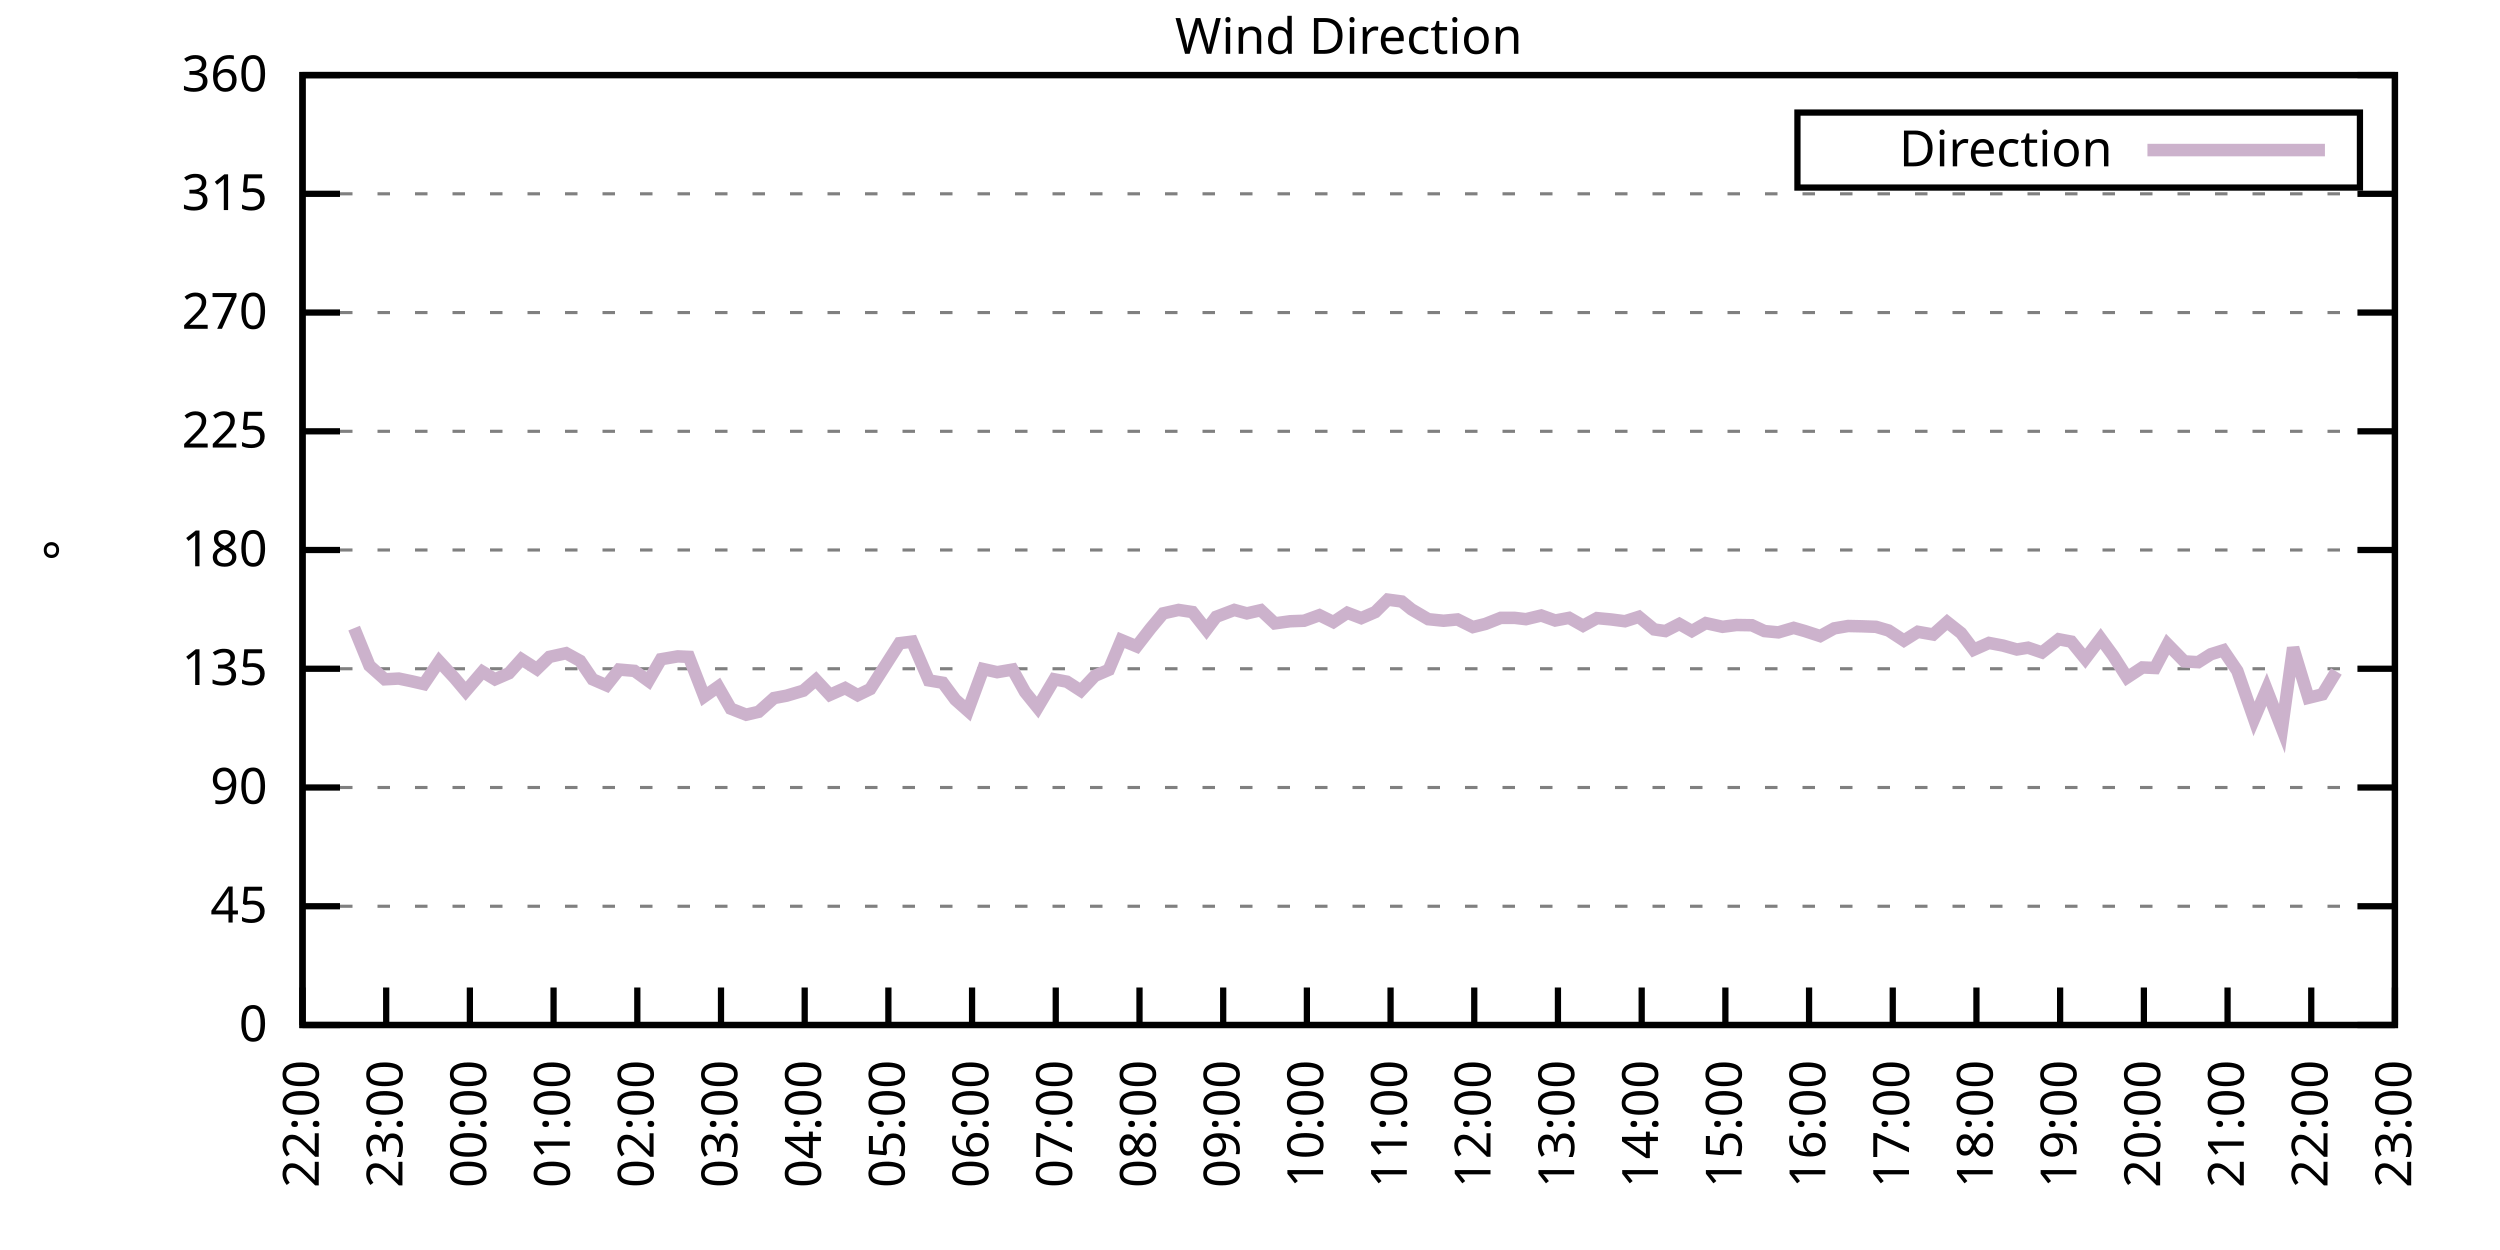
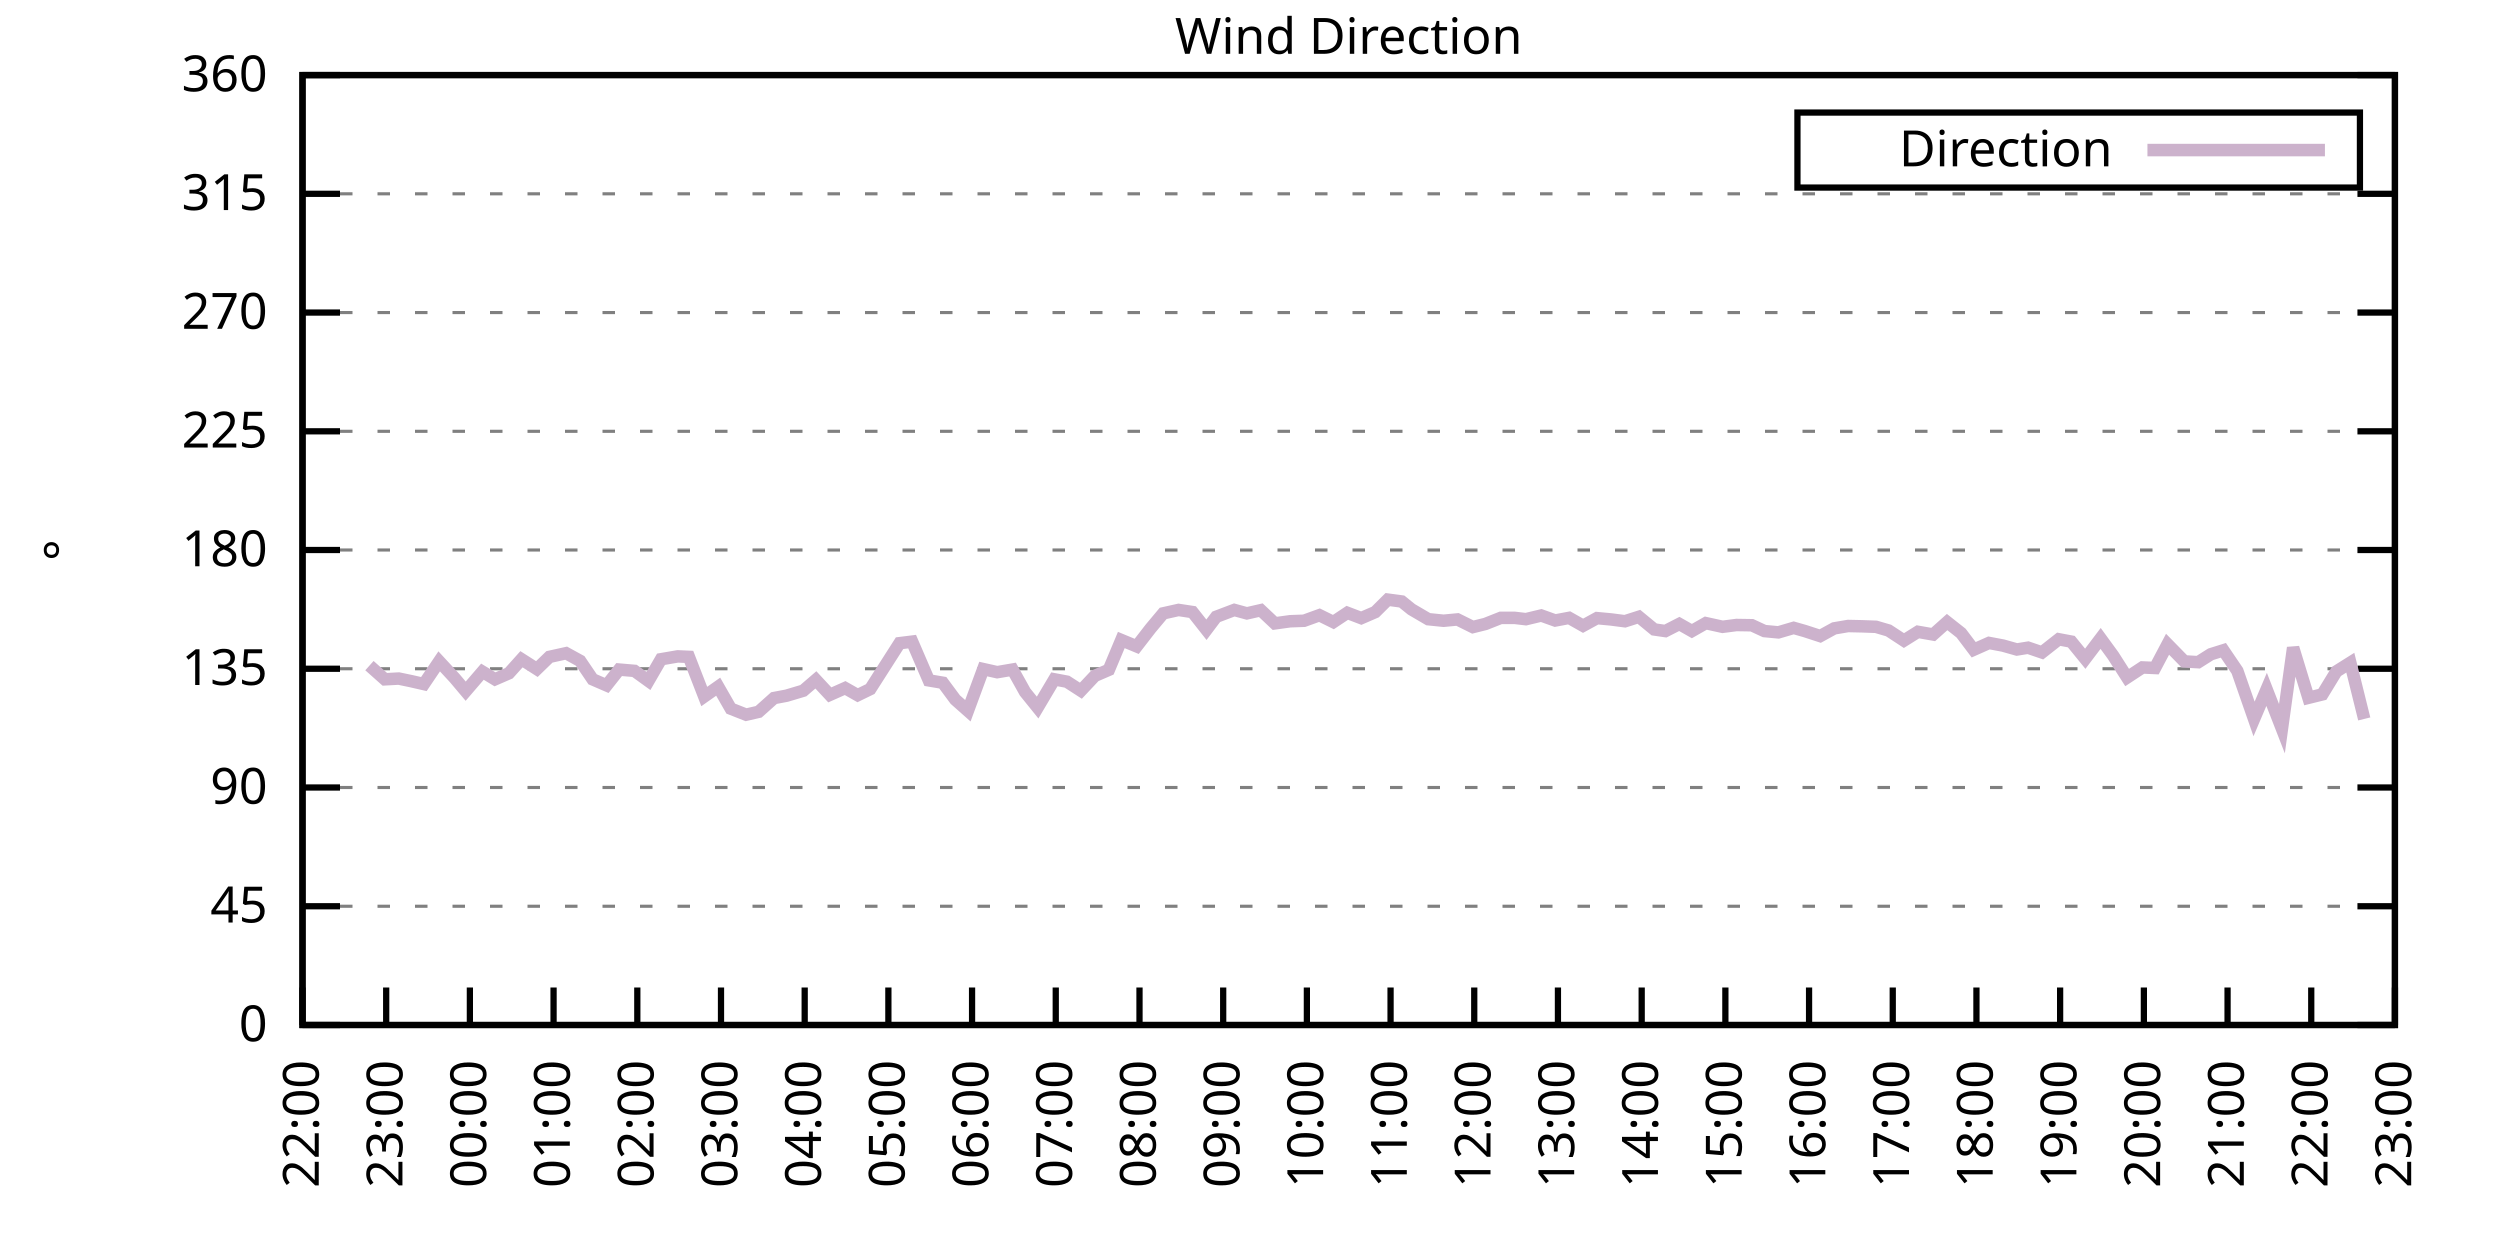
<svg xmlns="http://www.w3.org/2000/svg" xmlns:xlink="http://www.w3.org/1999/xlink" width="400" height="200" viewBox="0 0 400 200">
  <g id="gnuplot_canvas">
    <rect x="0" y="0" width="400" height="200" fill="none" />
    <defs>
      <circle id="gpDot" r="0.5" stroke-width="0.5" stroke="currentColor" />
      <path id="gpPt0" stroke-width="0.333" stroke="currentColor" d="M-1,0 h2 M0,-1 v2" />
      <path id="gpPt1" stroke-width="0.333" stroke="currentColor" d="M-1,-1 L1,1 M1,-1 L-1,1" />
      <path id="gpPt2" stroke-width="0.333" stroke="currentColor" d="M-1,0 L1,0 M0,-1 L0,1 M-1,-1 L1,1 M-1,1 L1,-1" />
      <rect id="gpPt3" stroke-width="0.333" stroke="currentColor" x="-1" y="-1" width="2" height="2" />
      <rect id="gpPt4" stroke-width="0.333" stroke="currentColor" fill="currentColor" x="-1" y="-1" width="2" height="2" />
      <circle id="gpPt5" stroke-width="0.333" stroke="currentColor" cx="0" cy="0" r="1" />
      <use xlink:href="#gpPt5" id="gpPt6" fill="currentColor" stroke="none" />
      <path id="gpPt7" stroke-width="0.333" stroke="currentColor" d="M0,-1.33 L-1.33,0.67 L1.33,0.67 z" />
      <use xlink:href="#gpPt7" id="gpPt8" fill="currentColor" stroke="none" />
      <use xlink:href="#gpPt7" id="gpPt9" stroke="currentColor" transform="rotate(180)" />
      <use xlink:href="#gpPt9" id="gpPt10" fill="currentColor" stroke="none" />
      <use xlink:href="#gpPt3" id="gpPt11" stroke="currentColor" transform="rotate(45)" />
      <use xlink:href="#gpPt11" id="gpPt12" fill="currentColor" stroke="none" />
      <path id="gpPt13" stroke-width="0.333" stroke="currentColor" d="M0,1.330 L1.265,0.411 L0.782,-1.067 L-0.782,-1.076 L-1.265,0.411 z" />
      <use xlink:href="#gpPt13" id="gpPt14" fill="currentColor" stroke="none" />
      <filter id="textbox" filterUnits="objectBoundingBox" x="0" y="0" height="1" width="1">
        <feFlood flood-color="white" flood-opacity="1" result="bgnd" />
        <feComposite in="SourceGraphic" in2="bgnd" operator="atop" />
      </filter>
      <filter id="greybox" filterUnits="objectBoundingBox" x="0" y="0" height="1" width="1">
        <feFlood flood-color="lightgrey" flood-opacity="1" result="grey" />
        <feComposite in="SourceGraphic" in2="grey" operator="atop" />
      </filter>
    </defs>
    <g fill="none" color="white" stroke="currentColor" stroke-width="1.00" stroke-linecap="butt" stroke-linejoin="miter">
</g>
    <g fill="none" color="black" stroke="currentColor" stroke-width="1.00" stroke-linecap="butt" stroke-linejoin="miter">
      <g stroke="none" shape-rendering="crispEdges">
        <polygon fill="rgb(255, 255, 255)" points="48.40,164.00 383.18,164.00 383.18,12.02 48.40,12.02 " />
      </g>
    </g>
    <g fill="none" color="black" stroke="currentColor" stroke-width="1.00" stroke-linecap="butt" stroke-linejoin="miter">
</g>
    <g fill="none" color="black" stroke="black" stroke-width="0.50" stroke-linecap="butt" stroke-linejoin="miter">
</g>
    <g fill="none" color="gray" stroke="currentColor" stroke-width="0.50" stroke-linecap="butt" stroke-linejoin="miter">
      <path stroke="gray" stroke-dasharray="2,4" class="gridline" d="M48.40,164.00 L383.19,164.00  " />
    </g>
    <g fill="none" color="gray" stroke="gray" stroke-width="1.00" stroke-linecap="butt" stroke-linejoin="miter">
</g>
    <g fill="none" color="black" stroke="currentColor" stroke-width="1.00" stroke-linecap="butt" stroke-linejoin="miter">
      <path stroke="black" d="M48.40,164.00 L54.40,164.00 M383.19,164.00 L377.19,164.00  " />
      <g transform="translate(42.80,166.60)" stroke="none" fill="black" font-family="Sans" font-size="8.00" text-anchor="end">
        <text>
          <tspan font-family="Sans"> 0</tspan>
        </text>
      </g>
    </g>
    <g fill="none" color="black" stroke="currentColor" stroke-width="1.00" stroke-linecap="butt" stroke-linejoin="miter">
</g>
    <g fill="none" color="black" stroke="black" stroke-width="0.50" stroke-linecap="butt" stroke-linejoin="miter">
</g>
    <g fill="none" color="gray" stroke="currentColor" stroke-width="0.50" stroke-linecap="butt" stroke-linejoin="miter">
      <path stroke="gray" stroke-dasharray="2,4" class="gridline" d="M48.40,145.00 L383.19,145.00  " />
    </g>
    <g fill="none" color="gray" stroke="gray" stroke-width="1.00" stroke-linecap="butt" stroke-linejoin="miter">
</g>
    <g fill="none" color="black" stroke="currentColor" stroke-width="1.00" stroke-linecap="butt" stroke-linejoin="miter">
      <path stroke="black" d="M48.40,145.00 L54.40,145.00 M383.19,145.00 L377.19,145.00  " />
      <g transform="translate(42.80,147.60)" stroke="none" fill="black" font-family="Sans" font-size="8.00" text-anchor="end">
        <text>
          <tspan font-family="Sans"> 45</tspan>
        </text>
      </g>
    </g>
    <g fill="none" color="black" stroke="currentColor" stroke-width="1.00" stroke-linecap="butt" stroke-linejoin="miter">
</g>
    <g fill="none" color="black" stroke="black" stroke-width="0.50" stroke-linecap="butt" stroke-linejoin="miter">
</g>
    <g fill="none" color="gray" stroke="currentColor" stroke-width="0.50" stroke-linecap="butt" stroke-linejoin="miter">
      <path stroke="gray" stroke-dasharray="2,4" class="gridline" d="M48.40,126.00 L383.19,126.00  " />
    </g>
    <g fill="none" color="gray" stroke="gray" stroke-width="1.00" stroke-linecap="butt" stroke-linejoin="miter">
</g>
    <g fill="none" color="black" stroke="currentColor" stroke-width="1.00" stroke-linecap="butt" stroke-linejoin="miter">
      <path stroke="black" d="M48.40,126.00 L54.40,126.00 M383.19,126.00 L377.19,126.00  " />
      <g transform="translate(42.80,128.60)" stroke="none" fill="black" font-family="Sans" font-size="8.00" text-anchor="end">
        <text>
          <tspan font-family="Sans"> 90</tspan>
        </text>
      </g>
    </g>
    <g fill="none" color="black" stroke="currentColor" stroke-width="1.00" stroke-linecap="butt" stroke-linejoin="miter">
</g>
    <g fill="none" color="black" stroke="black" stroke-width="0.50" stroke-linecap="butt" stroke-linejoin="miter">
</g>
    <g fill="none" color="gray" stroke="currentColor" stroke-width="0.50" stroke-linecap="butt" stroke-linejoin="miter">
      <path stroke="gray" stroke-dasharray="2,4" class="gridline" d="M48.40,107.00 L383.19,107.00  " />
    </g>
    <g fill="none" color="gray" stroke="gray" stroke-width="1.00" stroke-linecap="butt" stroke-linejoin="miter">
</g>
    <g fill="none" color="black" stroke="currentColor" stroke-width="1.00" stroke-linecap="butt" stroke-linejoin="miter">
      <path stroke="black" d="M48.40,107.00 L54.40,107.00 M383.19,107.00 L377.19,107.00  " />
      <g transform="translate(42.80,109.60)" stroke="none" fill="black" font-family="Sans" font-size="8.00" text-anchor="end">
        <text>
          <tspan font-family="Sans"> 135</tspan>
        </text>
      </g>
    </g>
    <g fill="none" color="black" stroke="currentColor" stroke-width="1.00" stroke-linecap="butt" stroke-linejoin="miter">
</g>
    <g fill="none" color="black" stroke="black" stroke-width="0.50" stroke-linecap="butt" stroke-linejoin="miter">
</g>
    <g fill="none" color="gray" stroke="currentColor" stroke-width="0.50" stroke-linecap="butt" stroke-linejoin="miter">
      <path stroke="gray" stroke-dasharray="2,4" class="gridline" d="M48.40,88.00 L383.19,88.00  " />
    </g>
    <g fill="none" color="gray" stroke="gray" stroke-width="1.00" stroke-linecap="butt" stroke-linejoin="miter">
</g>
    <g fill="none" color="black" stroke="currentColor" stroke-width="1.00" stroke-linecap="butt" stroke-linejoin="miter">
      <path stroke="black" d="M48.40,88.00 L54.40,88.00 M383.19,88.00 L377.19,88.00  " />
      <g transform="translate(42.80,90.60)" stroke="none" fill="black" font-family="Sans" font-size="8.00" text-anchor="end">
        <text>
          <tspan font-family="Sans"> 180</tspan>
        </text>
      </g>
    </g>
    <g fill="none" color="black" stroke="currentColor" stroke-width="1.00" stroke-linecap="butt" stroke-linejoin="miter">
</g>
    <g fill="none" color="black" stroke="black" stroke-width="0.50" stroke-linecap="butt" stroke-linejoin="miter">
</g>
    <g fill="none" color="gray" stroke="currentColor" stroke-width="0.50" stroke-linecap="butt" stroke-linejoin="miter">
      <path stroke="gray" stroke-dasharray="2,4" class="gridline" d="M48.40,69.01 L383.19,69.01  " />
    </g>
    <g fill="none" color="gray" stroke="gray" stroke-width="1.00" stroke-linecap="butt" stroke-linejoin="miter">
</g>
    <g fill="none" color="black" stroke="currentColor" stroke-width="1.00" stroke-linecap="butt" stroke-linejoin="miter">
      <path stroke="black" d="M48.40,69.01 L54.40,69.01 M383.19,69.01 L377.19,69.01  " />
      <g transform="translate(42.80,71.61)" stroke="none" fill="black" font-family="Sans" font-size="8.00" text-anchor="end">
        <text>
          <tspan font-family="Sans"> 225</tspan>
        </text>
      </g>
    </g>
    <g fill="none" color="black" stroke="currentColor" stroke-width="1.00" stroke-linecap="butt" stroke-linejoin="miter">
</g>
    <g fill="none" color="black" stroke="black" stroke-width="0.50" stroke-linecap="butt" stroke-linejoin="miter">
</g>
    <g fill="none" color="gray" stroke="currentColor" stroke-width="0.50" stroke-linecap="butt" stroke-linejoin="miter">
      <path stroke="gray" stroke-dasharray="2,4" class="gridline" d="M48.40,50.01 L383.19,50.01  " />
    </g>
    <g fill="none" color="gray" stroke="gray" stroke-width="1.00" stroke-linecap="butt" stroke-linejoin="miter">
</g>
    <g fill="none" color="black" stroke="currentColor" stroke-width="1.00" stroke-linecap="butt" stroke-linejoin="miter">
      <path stroke="black" d="M48.40,50.01 L54.40,50.01 M383.19,50.01 L377.19,50.01  " />
      <g transform="translate(42.80,52.61)" stroke="none" fill="black" font-family="Sans" font-size="8.00" text-anchor="end">
        <text>
          <tspan font-family="Sans"> 270</tspan>
        </text>
      </g>
    </g>
    <g fill="none" color="black" stroke="currentColor" stroke-width="1.00" stroke-linecap="butt" stroke-linejoin="miter">
</g>
    <g fill="none" color="black" stroke="black" stroke-width="0.50" stroke-linecap="butt" stroke-linejoin="miter">
</g>
    <g fill="none" color="gray" stroke="currentColor" stroke-width="0.50" stroke-linecap="butt" stroke-linejoin="miter">
      <path stroke="gray" stroke-dasharray="2,4" class="gridline" d="M48.40,31.01 L383.19,31.01  " />
    </g>
    <g fill="none" color="gray" stroke="gray" stroke-width="1.00" stroke-linecap="butt" stroke-linejoin="miter">
</g>
    <g fill="none" color="black" stroke="currentColor" stroke-width="1.00" stroke-linecap="butt" stroke-linejoin="miter">
      <path stroke="black" d="M48.40,31.01 L54.40,31.01 M383.19,31.01 L377.19,31.01  " />
      <g transform="translate(42.80,33.61)" stroke="none" fill="black" font-family="Sans" font-size="8.00" text-anchor="end">
        <text>
          <tspan font-family="Sans"> 315</tspan>
        </text>
      </g>
    </g>
    <g fill="none" color="black" stroke="currentColor" stroke-width="1.00" stroke-linecap="butt" stroke-linejoin="miter">
</g>
    <g fill="none" color="black" stroke="black" stroke-width="0.50" stroke-linecap="butt" stroke-linejoin="miter">
</g>
    <g fill="none" color="gray" stroke="currentColor" stroke-width="0.50" stroke-linecap="butt" stroke-linejoin="miter">
      <path stroke="gray" stroke-dasharray="2,4" class="gridline" d="M48.40,12.01 L383.19,12.01  " />
    </g>
    <g fill="none" color="gray" stroke="gray" stroke-width="1.00" stroke-linecap="butt" stroke-linejoin="miter">
</g>
    <g fill="none" color="black" stroke="currentColor" stroke-width="1.00" stroke-linecap="butt" stroke-linejoin="miter">
      <path stroke="black" d="M48.40,12.01 L54.40,12.01 M383.19,12.01 L377.19,12.01  " />
      <g transform="translate(42.80,14.61)" stroke="none" fill="black" font-family="Sans" font-size="8.00" text-anchor="end">
        <text>
          <tspan font-family="Sans"> 360</tspan>
        </text>
      </g>
    </g>
    <g fill="none" color="black" stroke="currentColor" stroke-width="1.00" stroke-linecap="butt" stroke-linejoin="miter">
      <path stroke="black" d="M48.40,164.00 L48.40,158.00  " />
      <g transform="translate(51.00,169.60) rotate(270.00)" stroke="none" fill="black" font-family="Sans" font-size="8.00" text-anchor="end">
        <text>
          <tspan font-family="Sans">22:00</tspan>
        </text>
      </g>
    </g>
    <g fill="none" color="black" stroke="currentColor" stroke-width="1.00" stroke-linecap="butt" stroke-linejoin="miter">
      <path stroke="black" d="M61.79,164.00 L61.79,158.00  " />
      <g transform="translate(64.39,169.60) rotate(270.00)" stroke="none" fill="black" font-family="Sans" font-size="8.00" text-anchor="end">
        <text>
          <tspan font-family="Sans">23:00</tspan>
        </text>
      </g>
    </g>
    <g fill="none" color="black" stroke="currentColor" stroke-width="1.00" stroke-linecap="butt" stroke-linejoin="miter">
      <path stroke="black" d="M75.18,164.00 L75.18,158.00  " />
      <g transform="translate(77.78,169.60) rotate(270.00)" stroke="none" fill="black" font-family="Sans" font-size="8.00" text-anchor="end">
        <text>
          <tspan font-family="Sans">00:00</tspan>
        </text>
      </g>
    </g>
    <g fill="none" color="black" stroke="currentColor" stroke-width="1.00" stroke-linecap="butt" stroke-linejoin="miter">
      <path stroke="black" d="M88.57,164.00 L88.57,158.00  " />
      <g transform="translate(91.17,169.60) rotate(270.00)" stroke="none" fill="black" font-family="Sans" font-size="8.00" text-anchor="end">
        <text>
          <tspan font-family="Sans">01:00</tspan>
        </text>
      </g>
    </g>
    <g fill="none" color="black" stroke="currentColor" stroke-width="1.00" stroke-linecap="butt" stroke-linejoin="miter">
      <path stroke="black" d="M101.97,164.00 L101.97,158.00  " />
      <g transform="translate(104.57,169.60) rotate(270.00)" stroke="none" fill="black" font-family="Sans" font-size="8.00" text-anchor="end">
        <text>
          <tspan font-family="Sans">02:00</tspan>
        </text>
      </g>
    </g>
    <g fill="none" color="black" stroke="currentColor" stroke-width="1.00" stroke-linecap="butt" stroke-linejoin="miter">
      <path stroke="black" d="M115.36,164.00 L115.36,158.00  " />
      <g transform="translate(117.96,169.60) rotate(270.00)" stroke="none" fill="black" font-family="Sans" font-size="8.00" text-anchor="end">
        <text>
          <tspan font-family="Sans">03:00</tspan>
        </text>
      </g>
    </g>
    <g fill="none" color="black" stroke="currentColor" stroke-width="1.00" stroke-linecap="butt" stroke-linejoin="miter">
      <path stroke="black" d="M128.75,164.00 L128.75,158.00  " />
      <g transform="translate(131.35,169.60) rotate(270.00)" stroke="none" fill="black" font-family="Sans" font-size="8.00" text-anchor="end">
        <text>
          <tspan font-family="Sans">04:00</tspan>
        </text>
      </g>
    </g>
    <g fill="none" color="black" stroke="currentColor" stroke-width="1.00" stroke-linecap="butt" stroke-linejoin="miter">
      <path stroke="black" d="M142.14,164.00 L142.14,158.00  " />
      <g transform="translate(144.74,169.60) rotate(270.00)" stroke="none" fill="black" font-family="Sans" font-size="8.00" text-anchor="end">
        <text>
          <tspan font-family="Sans">05:00</tspan>
        </text>
      </g>
    </g>
    <g fill="none" color="black" stroke="currentColor" stroke-width="1.00" stroke-linecap="butt" stroke-linejoin="miter">
      <path stroke="black" d="M155.53,164.00 L155.53,158.00  " />
      <g transform="translate(158.13,169.60) rotate(270.00)" stroke="none" fill="black" font-family="Sans" font-size="8.00" text-anchor="end">
        <text>
          <tspan font-family="Sans">06:00</tspan>
        </text>
      </g>
    </g>
    <g fill="none" color="black" stroke="currentColor" stroke-width="1.00" stroke-linecap="butt" stroke-linejoin="miter">
      <path stroke="black" d="M168.92,164.00 L168.92,158.00  " />
      <g transform="translate(171.52,169.60) rotate(270.00)" stroke="none" fill="black" font-family="Sans" font-size="8.00" text-anchor="end">
        <text>
          <tspan font-family="Sans">07:00</tspan>
        </text>
      </g>
    </g>
    <g fill="none" color="black" stroke="currentColor" stroke-width="1.00" stroke-linecap="butt" stroke-linejoin="miter">
      <path stroke="black" d="M182.32,164.00 L182.32,158.00  " />
      <g transform="translate(184.92,169.60) rotate(270.00)" stroke="none" fill="black" font-family="Sans" font-size="8.00" text-anchor="end">
        <text>
          <tspan font-family="Sans">08:00</tspan>
        </text>
      </g>
    </g>
    <g fill="none" color="black" stroke="currentColor" stroke-width="1.00" stroke-linecap="butt" stroke-linejoin="miter">
      <path stroke="black" d="M195.71,164.00 L195.71,158.00  " />
      <g transform="translate(198.31,169.60) rotate(270.00)" stroke="none" fill="black" font-family="Sans" font-size="8.00" text-anchor="end">
        <text>
          <tspan font-family="Sans">09:00</tspan>
        </text>
      </g>
    </g>
    <g fill="none" color="black" stroke="currentColor" stroke-width="1.00" stroke-linecap="butt" stroke-linejoin="miter">
      <path stroke="black" d="M209.10,164.00 L209.10,158.00  " />
      <g transform="translate(211.70,169.60) rotate(270.00)" stroke="none" fill="black" font-family="Sans" font-size="8.00" text-anchor="end">
        <text>
          <tspan font-family="Sans">10:00</tspan>
        </text>
      </g>
    </g>
    <g fill="none" color="black" stroke="currentColor" stroke-width="1.00" stroke-linecap="butt" stroke-linejoin="miter">
      <path stroke="black" d="M222.49,164.00 L222.49,158.00  " />
      <g transform="translate(225.09,169.60) rotate(270.00)" stroke="none" fill="black" font-family="Sans" font-size="8.00" text-anchor="end">
        <text>
          <tspan font-family="Sans">11:00</tspan>
        </text>
      </g>
    </g>
    <g fill="none" color="black" stroke="currentColor" stroke-width="1.00" stroke-linecap="butt" stroke-linejoin="miter">
      <path stroke="black" d="M235.88,164.00 L235.88,158.00  " />
      <g transform="translate(238.48,169.60) rotate(270.00)" stroke="none" fill="black" font-family="Sans" font-size="8.00" text-anchor="end">
        <text>
          <tspan font-family="Sans">12:00</tspan>
        </text>
      </g>
    </g>
    <g fill="none" color="black" stroke="currentColor" stroke-width="1.00" stroke-linecap="butt" stroke-linejoin="miter">
      <path stroke="black" d="M249.27,164.00 L249.27,158.00  " />
      <g transform="translate(251.87,169.60) rotate(270.00)" stroke="none" fill="black" font-family="Sans" font-size="8.00" text-anchor="end">
        <text>
          <tspan font-family="Sans">13:00</tspan>
        </text>
      </g>
    </g>
    <g fill="none" color="black" stroke="currentColor" stroke-width="1.00" stroke-linecap="butt" stroke-linejoin="miter">
      <path stroke="black" d="M262.67,164.00 L262.67,158.00  " />
      <g transform="translate(265.27,169.60) rotate(270.00)" stroke="none" fill="black" font-family="Sans" font-size="8.00" text-anchor="end">
        <text>
          <tspan font-family="Sans">14:00</tspan>
        </text>
      </g>
    </g>
    <g fill="none" color="black" stroke="currentColor" stroke-width="1.00" stroke-linecap="butt" stroke-linejoin="miter">
      <path stroke="black" d="M276.06,164.00 L276.06,158.00  " />
      <g transform="translate(278.66,169.60) rotate(270.00)" stroke="none" fill="black" font-family="Sans" font-size="8.00" text-anchor="end">
        <text>
          <tspan font-family="Sans">15:00</tspan>
        </text>
      </g>
    </g>
    <g fill="none" color="black" stroke="currentColor" stroke-width="1.00" stroke-linecap="butt" stroke-linejoin="miter">
      <path stroke="black" d="M289.45,164.00 L289.45,158.00  " />
      <g transform="translate(292.05,169.60) rotate(270.00)" stroke="none" fill="black" font-family="Sans" font-size="8.00" text-anchor="end">
        <text>
          <tspan font-family="Sans">16:00</tspan>
        </text>
      </g>
    </g>
    <g fill="none" color="black" stroke="currentColor" stroke-width="1.00" stroke-linecap="butt" stroke-linejoin="miter">
      <path stroke="black" d="M302.84,164.00 L302.84,158.00  " />
      <g transform="translate(305.44,169.60) rotate(270.00)" stroke="none" fill="black" font-family="Sans" font-size="8.00" text-anchor="end">
        <text>
          <tspan font-family="Sans">17:00</tspan>
        </text>
      </g>
    </g>
    <g fill="none" color="black" stroke="currentColor" stroke-width="1.00" stroke-linecap="butt" stroke-linejoin="miter">
      <path stroke="black" d="M316.23,164.00 L316.23,158.00  " />
      <g transform="translate(318.83,169.60) rotate(270.00)" stroke="none" fill="black" font-family="Sans" font-size="8.00" text-anchor="end">
        <text>
          <tspan font-family="Sans">18:00</tspan>
        </text>
      </g>
    </g>
    <g fill="none" color="black" stroke="currentColor" stroke-width="1.00" stroke-linecap="butt" stroke-linejoin="miter">
      <path stroke="black" d="M329.62,164.00 L329.62,158.00  " />
      <g transform="translate(332.22,169.60) rotate(270.00)" stroke="none" fill="black" font-family="Sans" font-size="8.00" text-anchor="end">
        <text>
          <tspan font-family="Sans">19:00</tspan>
        </text>
      </g>
    </g>
    <g fill="none" color="black" stroke="currentColor" stroke-width="1.00" stroke-linecap="butt" stroke-linejoin="miter">
      <path stroke="black" d="M343.02,164.00 L343.02,158.00  " />
      <g transform="translate(345.62,169.60) rotate(270.00)" stroke="none" fill="black" font-family="Sans" font-size="8.00" text-anchor="end">
        <text>
          <tspan font-family="Sans">20:00</tspan>
        </text>
      </g>
    </g>
    <g fill="none" color="black" stroke="currentColor" stroke-width="1.00" stroke-linecap="butt" stroke-linejoin="miter">
      <path stroke="black" d="M356.41,164.00 L356.41,158.00  " />
      <g transform="translate(359.01,169.60) rotate(270.00)" stroke="none" fill="black" font-family="Sans" font-size="8.00" text-anchor="end">
        <text>
          <tspan font-family="Sans">21:00</tspan>
        </text>
      </g>
    </g>
    <g fill="none" color="black" stroke="currentColor" stroke-width="1.00" stroke-linecap="butt" stroke-linejoin="miter">
      <path stroke="black" d="M369.80,164.00 L369.80,158.00  " />
      <g transform="translate(372.40,169.60) rotate(270.00)" stroke="none" fill="black" font-family="Sans" font-size="8.00" text-anchor="end">
        <text>
          <tspan font-family="Sans">22:00</tspan>
        </text>
      </g>
    </g>
    <g fill="none" color="black" stroke="currentColor" stroke-width="1.00" stroke-linecap="butt" stroke-linejoin="miter">
      <path stroke="black" d="M383.19,164.00 L383.19,158.00  " />
      <g transform="translate(385.79,169.60) rotate(270.00)" stroke="none" fill="black" font-family="Sans" font-size="8.00" text-anchor="end">
        <text>
          <tspan font-family="Sans">23:00</tspan>
        </text>
      </g>
    </g>
    <g fill="none" color="black" stroke="currentColor" stroke-width="1.00" stroke-linecap="butt" stroke-linejoin="miter">
</g>
    <g fill="none" color="black" stroke="currentColor" stroke-width="1.00" stroke-linecap="butt" stroke-linejoin="miter">
      <path stroke="black" d="M48.40,12.01 L48.40,164.00 L383.19,164.00 L383.19,12.01 L48.40,12.01 Z  " />
    </g>
    <g fill="none" color="black" stroke="currentColor" stroke-width="1.00" stroke-linecap="butt" stroke-linejoin="miter">
</g>
    <g fill="none" color="black" stroke="currentColor" stroke-width="1.00" stroke-linecap="butt" stroke-linejoin="miter">
      <path stroke="black" d="M287.59,30.01 L287.59,18.01 L377.59,18.01 L377.59,30.01 L287.59,30.01 Z  " />
    </g>
    <g id="Wind_direction_plot_1">
      <g fill="none" color="white" stroke="black" stroke-width="2.00" stroke-linecap="butt" stroke-linejoin="miter">
</g>
      <g fill="none" color="black" stroke="currentColor" stroke-width="2.00" stroke-linecap="butt" stroke-linejoin="miter">
        <g transform="translate(337.99,26.61)" stroke="none" fill="black" font-family="Sans" font-size="8.00" text-anchor="end">
          <text>
            <tspan font-family="Sans">Direction</tspan>
          </text>
        </g>
      </g>
      <g fill="none" color="black" stroke="currentColor" stroke-width="2.00" stroke-linecap="butt" stroke-linejoin="miter">
-         <path stroke="rgb(204, 178, 204)" d="M343.59,24.01 L371.99,24.01 M56.66,100.50 L59.11,106.50 L61.57,108.69 L63.80,108.57 L65.81,108.99 L67.82,109.45   L70.27,105.82 L72.73,108.48 L74.51,110.59 L77.19,107.47 L79.20,108.69 L81.43,107.72 L83.44,105.48 L85.90,107.05   L87.91,105.10 L90.58,104.51 L92.82,105.74 L94.82,108.69 L97.06,109.66 L99.06,107.13 L101.52,107.34 L103.75,108.95   L105.76,105.48 L108.44,105.02 L110.22,105.10 L112.68,111.44 L114.91,109.87 L116.92,113.38 L119.38,114.35 L121.38,113.89   L123.84,111.69 L125.85,111.31 L128.53,110.51 L130.54,108.78 L132.77,111.18 L135.22,110.09 L137.23,111.23 L139.24,110.25   L143.93,102.91 L145.94,102.66 L148.61,108.86 L150.85,109.24 L152.85,111.94 L154.86,113.72 L157.32,107.05 L159.55,107.55   L162.01,107.13 L164.01,110.72 L166.02,113.21 L168.70,108.69 L170.71,109.07 L172.94,110.51 L175.17,108.14 L177.41,107.17   L179.41,102.40 L181.87,103.42 L184.10,100.54 L186.11,98.14 L188.57,97.59 L190.80,97.93 L193.03,100.76 L194.59,98.69   L197.49,97.59 L199.50,98.14 L201.73,97.63 L203.97,99.74 L206.42,99.40 L208.65,99.32 L211.11,98.43 L213.34,99.53   L215.57,98.05 L217.80,98.90 L220.04,97.93 L222.04,95.94 L224.28,96.24 L225.84,97.50 L228.52,99.07 L230.97,99.32   L233.20,99.11 L235.66,100.33 L237.67,99.83 L240.12,98.86 L242.36,98.86 L244.14,99.07 L246.60,98.48 L248.83,99.28   L251.06,98.86 L253.29,100.12 L255.52,98.90 L257.76,99.11 L259.99,99.40 L262.22,98.69 L264.67,100.71 L266.46,100.97   L268.69,99.83 L270.70,100.97 L272.93,99.70 L275.61,100.29 L277.84,100.00 L280.30,100.04 L282.31,100.97 L284.54,101.18   L286.99,100.46 L288.78,100.97 L291.23,101.77 L293.47,100.54 L295.70,100.16 L297.93,100.21 L300.16,100.29 L302.17,100.88   L304.63,102.49 L306.86,101.09 L309.31,101.52 L311.54,99.53 L313.78,101.30 L315.79,103.96 L318.24,102.87 L320.47,103.29   L322.70,103.92 L324.49,103.63 L326.72,104.39 L329.40,102.28 L331.41,102.66 L333.64,105.40 L336.10,102.15 L338.10,104.89   L340.34,108.40 L342.79,106.79 L344.80,106.88 L346.81,103.08 L349.49,105.82 L351.72,105.95 L353.73,104.68 L355.74,104.05   L357.97,107.34 L360.65,115.03 L362.66,110.30 L365.11,116.59 L366.90,103.63 L369.35,111.65 L371.58,111.10 L373.82,107.43    " />
+         <path stroke="rgb(204, 178, 204)" d="M343.59,24.01 L371.99,24.01 M59.11,106.50 L61.57,108.69 L63.80,108.57 L65.81,108.99 L67.82,109.45 L70.27,105.82   L72.73,108.48 L74.51,110.59 L77.19,107.47 L79.20,108.69 L81.43,107.72 L83.44,105.48 L85.90,107.05 L87.91,105.10   L90.58,104.51 L92.82,105.74 L94.82,108.69 L97.06,109.66 L99.06,107.13 L101.52,107.34 L103.75,108.95 L105.76,105.48   L108.44,105.02 L110.22,105.10 L112.68,111.44 L114.91,109.87 L116.92,113.38 L119.38,114.35 L121.38,113.89 L123.84,111.69   L125.85,111.31 L128.53,110.51 L130.54,108.78 L132.77,111.18 L135.22,110.09 L137.23,111.23 L139.24,110.25 L143.93,102.91   L145.94,102.66 L148.61,108.86 L150.85,109.24 L152.85,111.94 L154.86,113.72 L157.32,107.05 L159.55,107.55 L162.01,107.13   L164.01,110.72 L166.02,113.21 L168.70,108.69 L170.71,109.07 L172.94,110.51 L175.17,108.14 L177.41,107.17 L179.41,102.40   L181.87,103.42 L184.10,100.54 L186.11,98.14 L188.57,97.59 L190.80,97.93 L193.03,100.76 L194.59,98.69 L197.49,97.59   L199.50,98.14 L201.73,97.63 L203.97,99.74 L206.42,99.40 L208.65,99.32 L211.11,98.43 L213.34,99.53 L215.57,98.05   L217.80,98.90 L220.04,97.93 L222.04,95.94 L224.28,96.24 L225.84,97.50 L228.52,99.07 L230.97,99.32 L233.20,99.11   L235.66,100.33 L237.67,99.83 L240.12,98.86 L242.36,98.86 L244.14,99.07 L246.60,98.48 L248.83,99.28 L251.06,98.86   L253.29,100.12 L255.52,98.90 L257.76,99.11 L259.99,99.40 L262.22,98.69 L264.67,100.71 L266.46,100.97 L268.69,99.83   L270.70,100.97 L272.93,99.70 L275.61,100.29 L277.84,100.00 L280.30,100.04 L282.31,100.97 L284.54,101.18 L286.99,100.46   L288.78,100.97 L291.23,101.77 L293.47,100.54 L295.70,100.16 L297.93,100.21 L300.16,100.29 L302.17,100.88 L304.63,102.49   L306.86,101.09 L309.31,101.52 L311.54,99.53 L313.78,101.30 L315.79,103.96 L318.24,102.87 L320.47,103.29 L322.70,103.92   L324.49,103.63 L326.72,104.39 L329.40,102.28 L331.41,102.66 L333.64,105.40 L336.10,102.15 L338.10,104.89 L340.34,108.40   L342.79,106.79 L344.80,106.88 L346.81,103.08 L349.49,105.82 L351.72,105.95 L353.73,104.68 L355.74,104.05 L357.97,107.34   L360.65,115.03 L362.66,110.30 L365.11,116.59 L366.90,103.63 L369.35,111.65 L371.58,111.10 L373.82,107.43 L376.05,106.03   L378.28,115.03  " />
      </g>
    </g>
    <g fill="none" color="black" stroke="currentColor" stroke-width="2.00" stroke-linecap="butt" stroke-linejoin="miter">
</g>
    <g fill="none" color="black" stroke="black" stroke-width="1.00" stroke-linecap="butt" stroke-linejoin="miter">
</g>
    <g fill="none" color="black" stroke="currentColor" stroke-width="1.00" stroke-linecap="butt" stroke-linejoin="miter">
      <path stroke="black" d="M48.40,12.01 L48.40,164.00 L383.19,164.00 L383.19,12.01 L48.40,12.01 Z  " />
      <g transform="translate(12.80,88.01) rotate(270.00)" stroke="none" fill="black" font-family="Sans" font-size="8.00" text-anchor="middle">
        <text>
          <tspan font-family="Sans">°</tspan>
        </text>
      </g>
    </g>
    <g fill="none" color="black" stroke="currentColor" stroke-width="1.00" stroke-linecap="butt" stroke-linejoin="miter">
</g>
    <g fill="none" color="black" stroke="currentColor" stroke-width="1.00" stroke-linecap="butt" stroke-linejoin="miter">
      <g transform="translate(215.79,8.61)" stroke="none" fill="black" font-family="Sans" font-size="8.00" text-anchor="middle">
        <text>
          <tspan font-family="Sans">Wind Direction</tspan>
        </text>
      </g>
    </g>
    <g fill="none" color="black" stroke="currentColor" stroke-width="1.00" stroke-linecap="butt" stroke-linejoin="miter">
</g>
  </g>
</svg>
